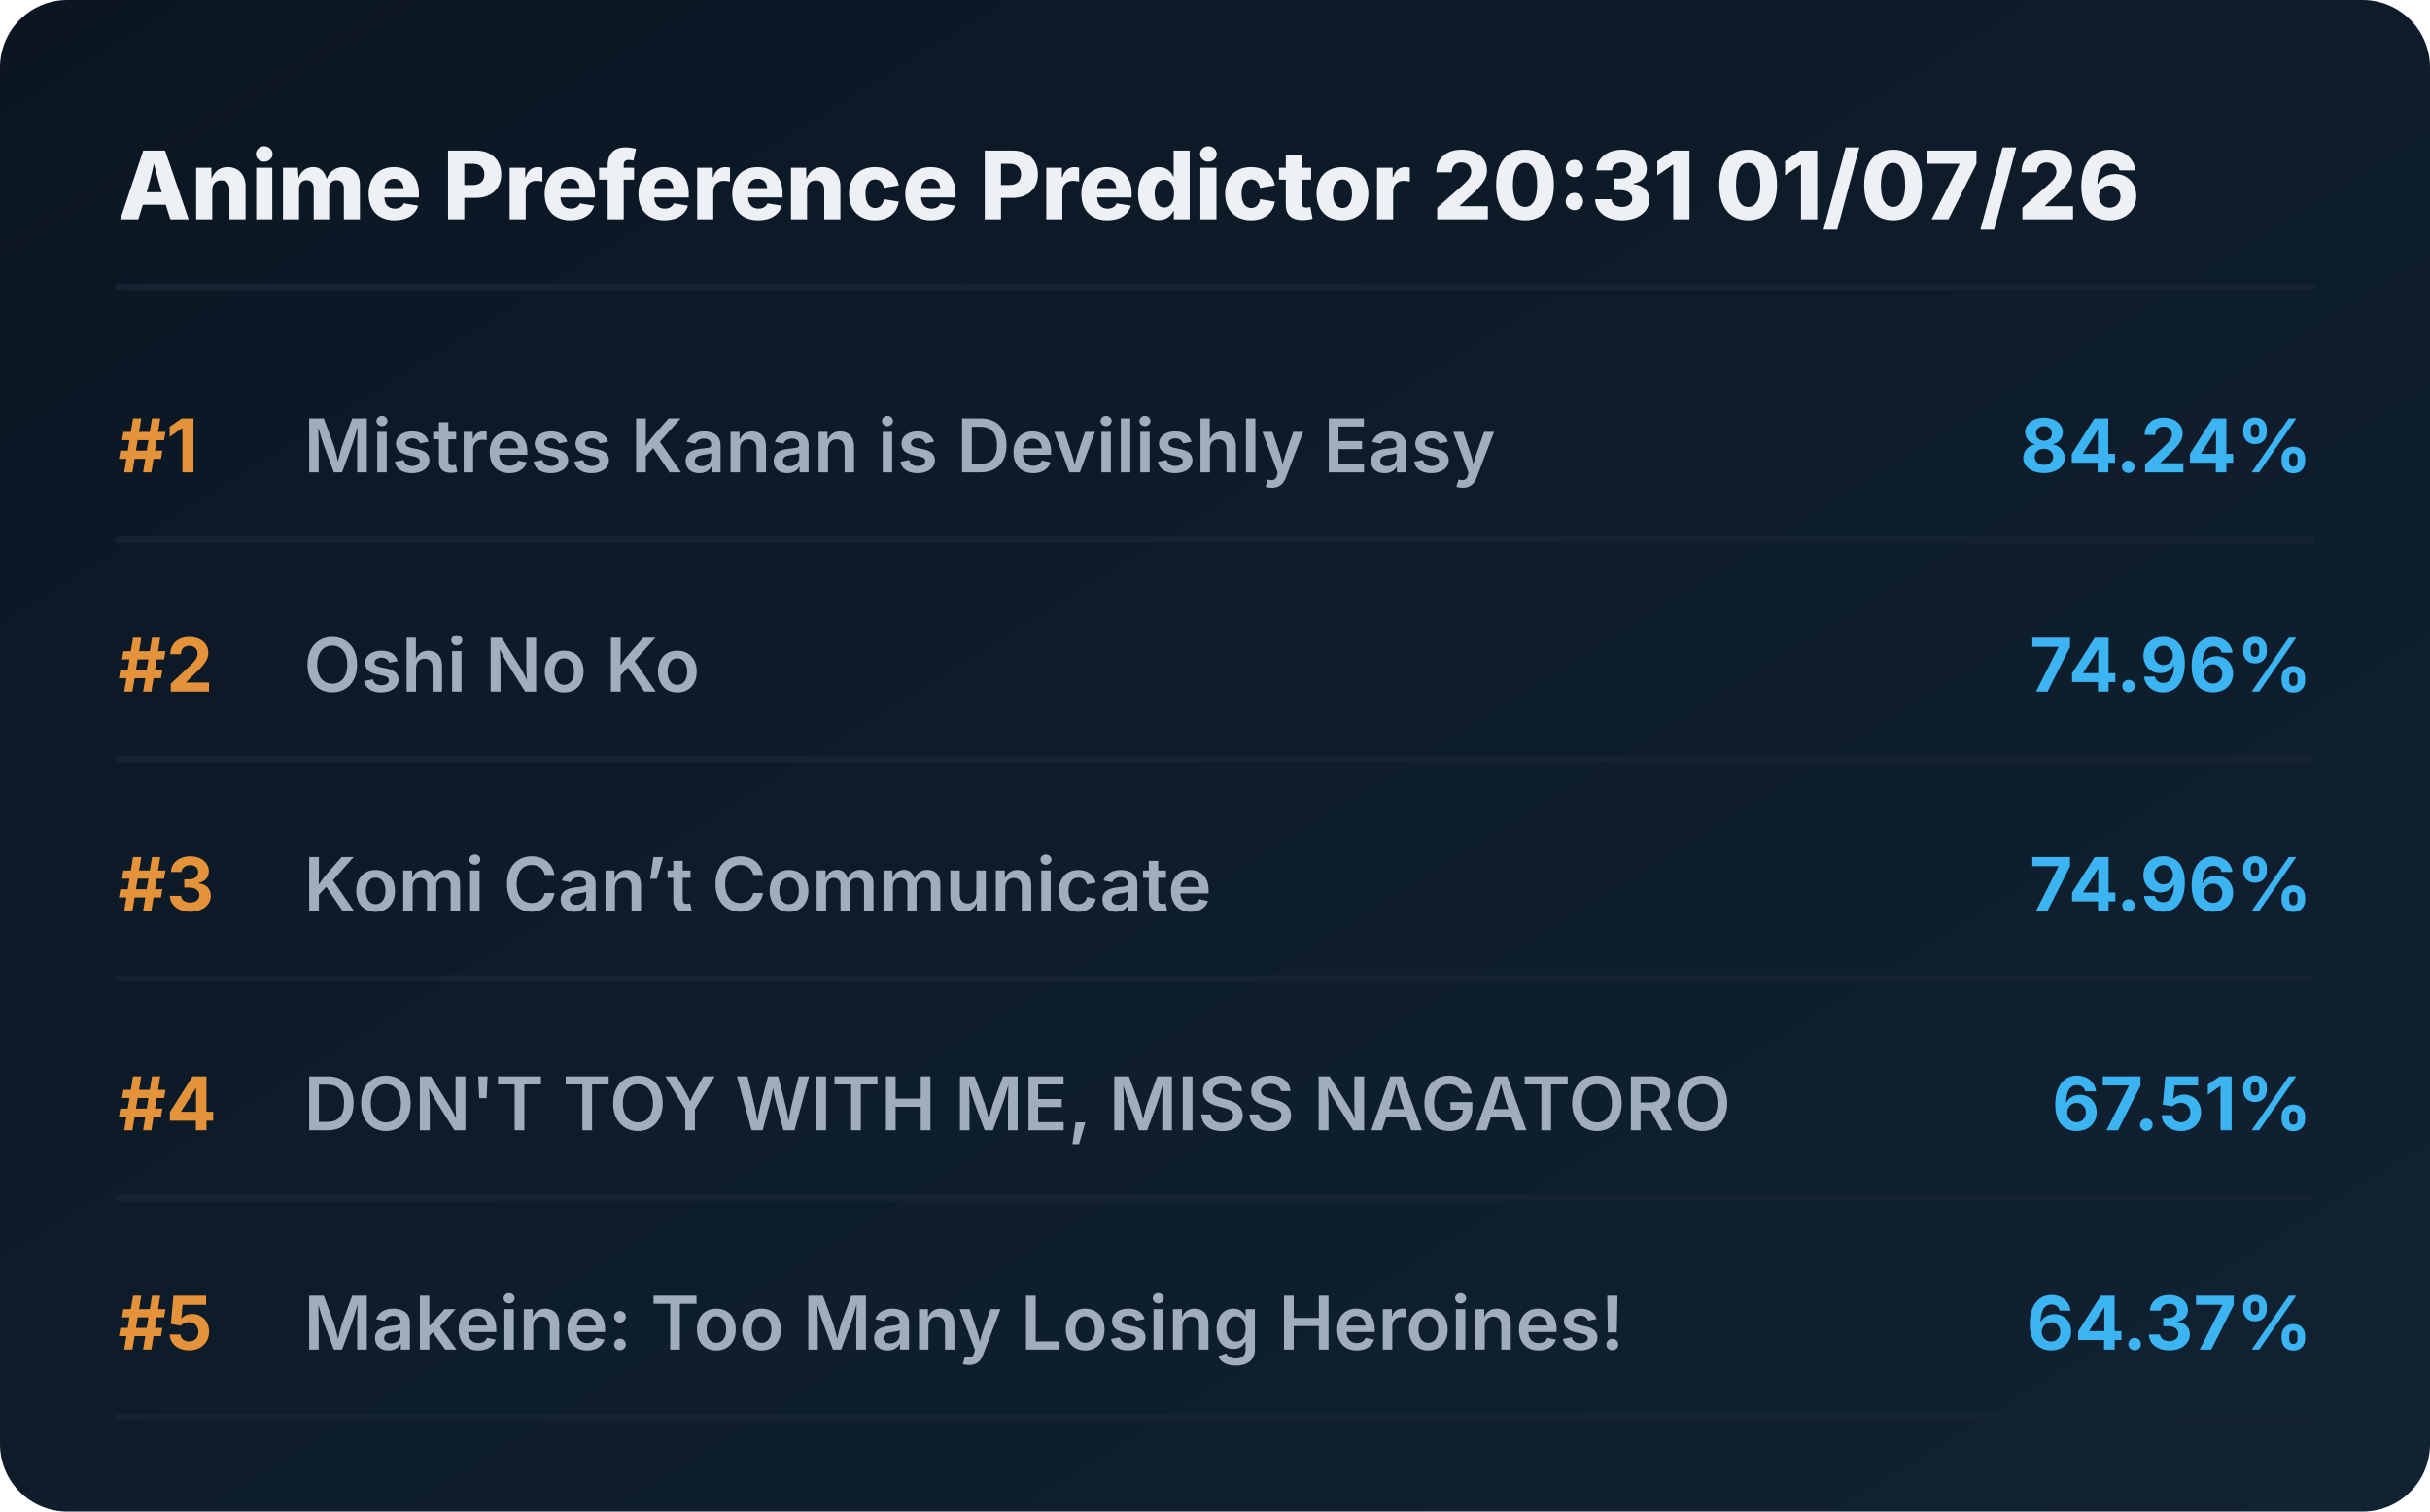
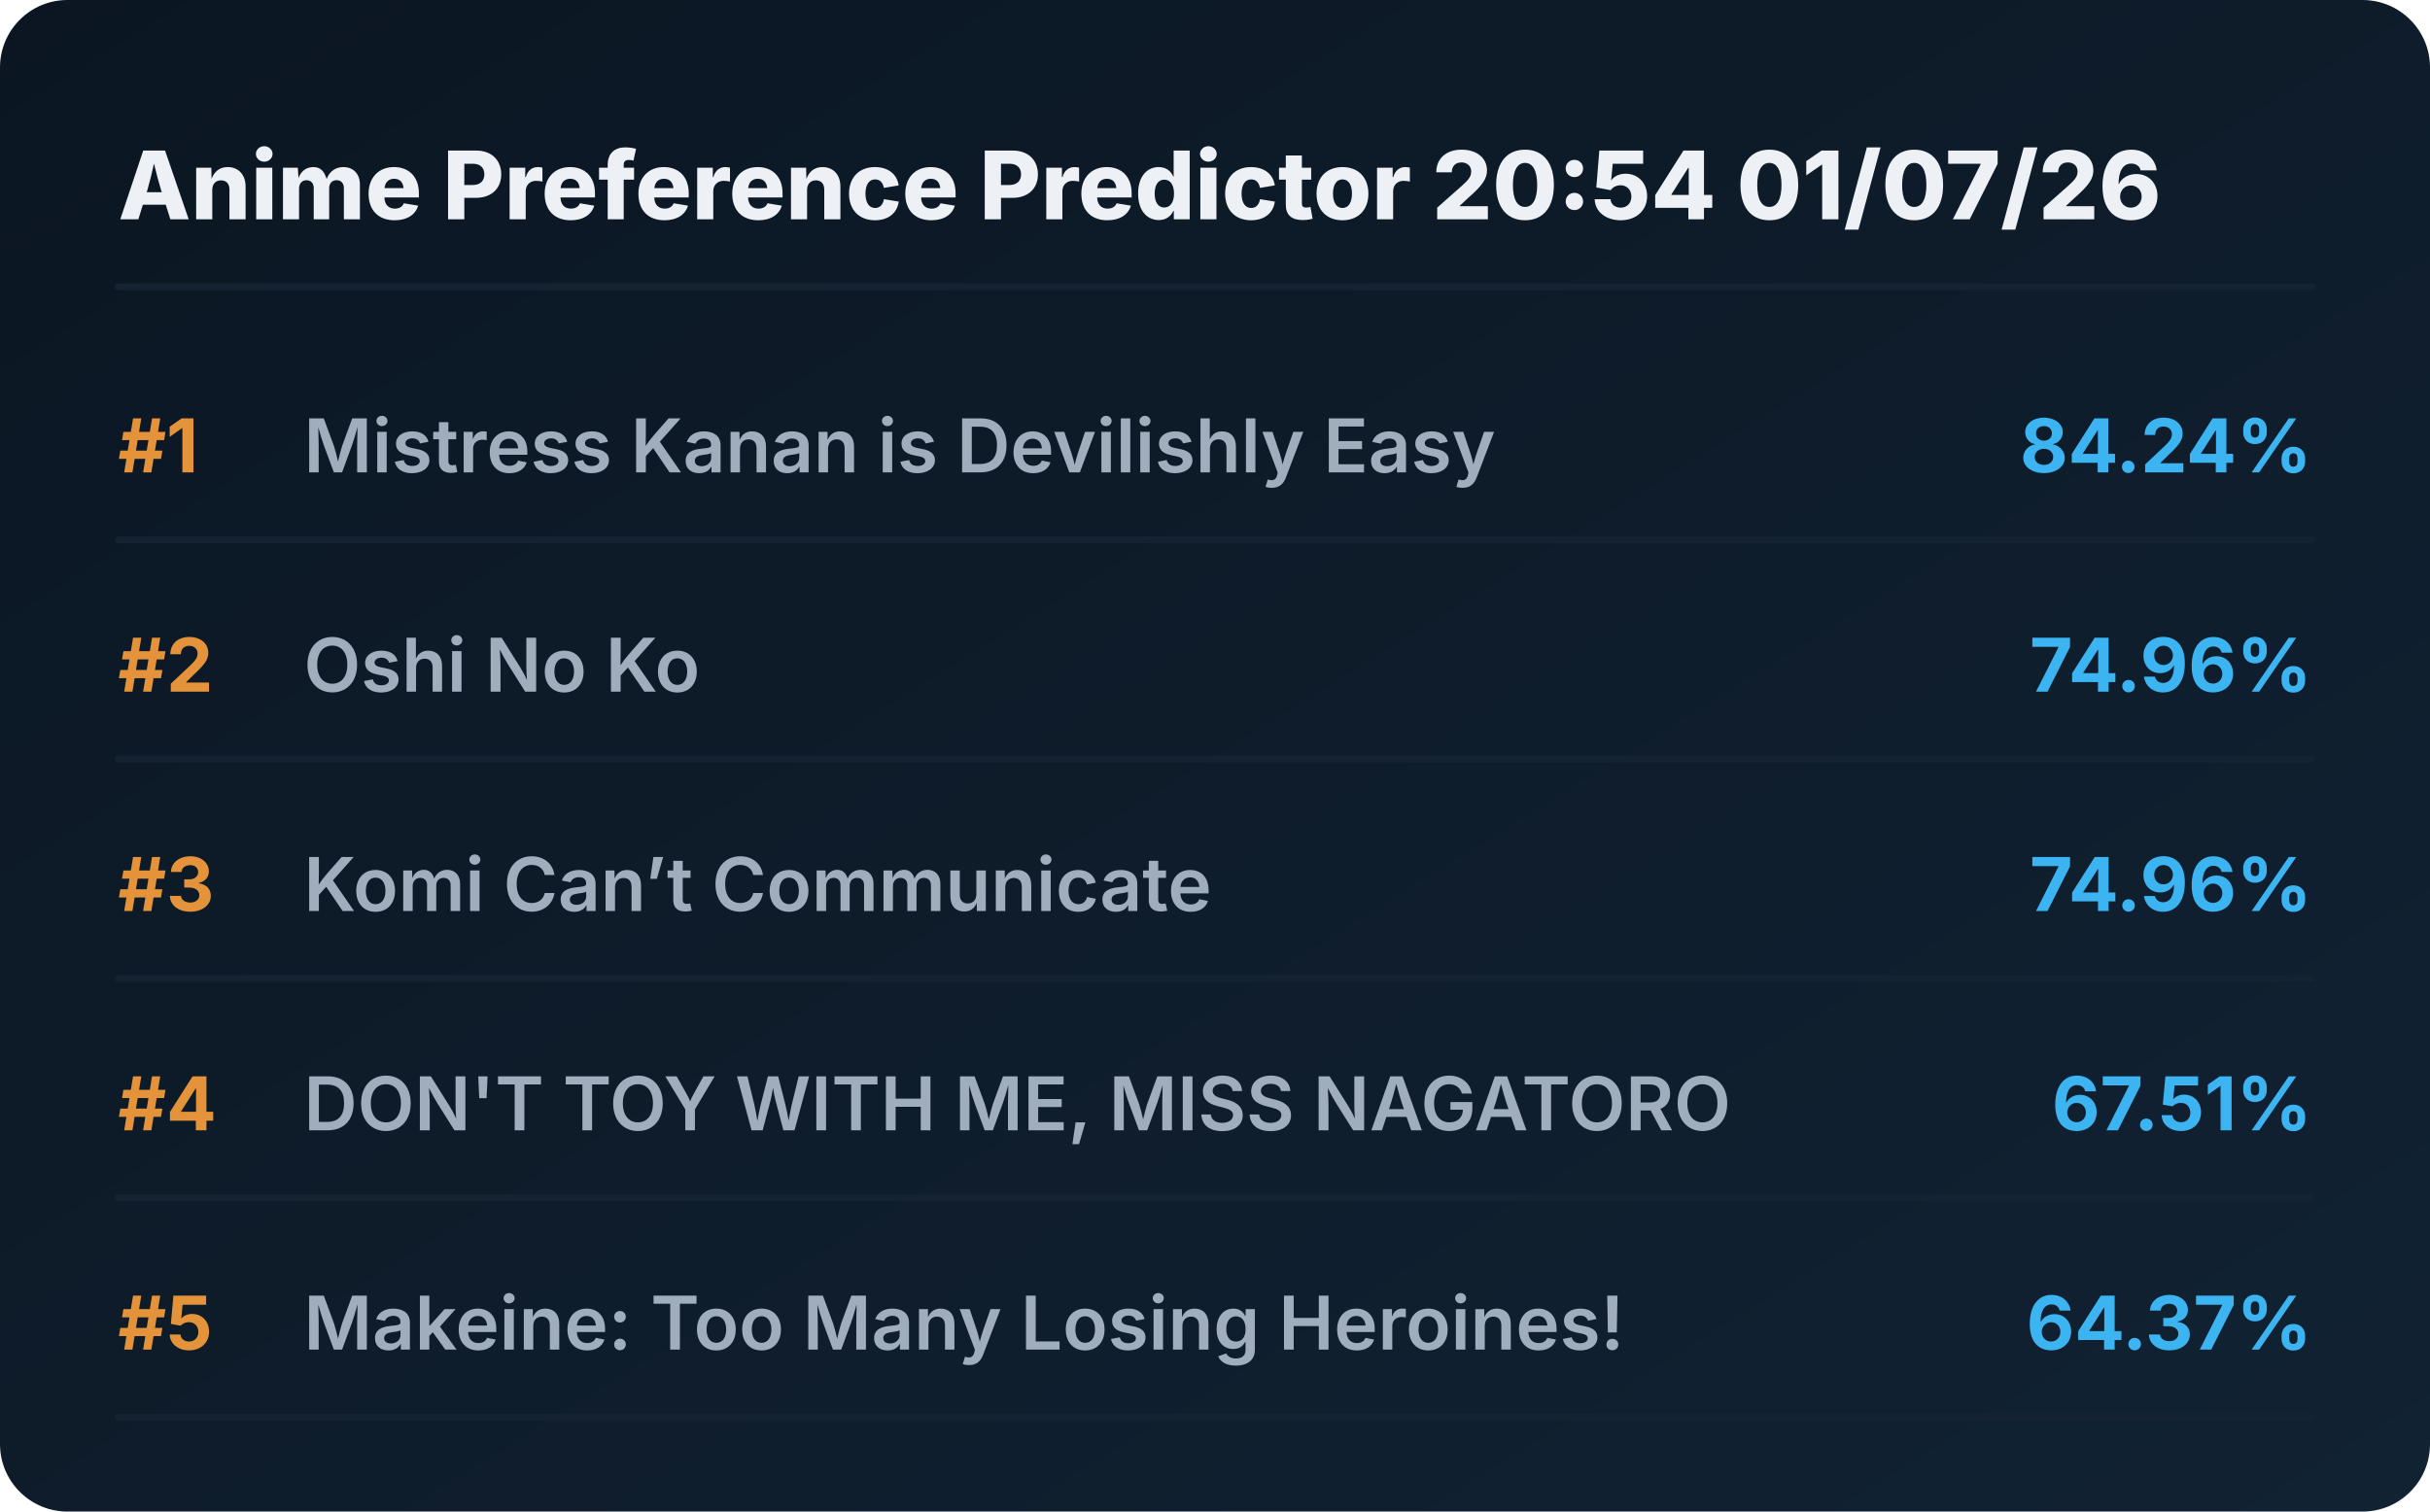
<svg xmlns="http://www.w3.org/2000/svg" viewBox="0 0 720 448" preserveAspectRatio="xMidYMid meet" style="width: 100%; height: auto; max-width: 720px;">
  <defs>
    <linearGradient id="boxGrad" x1="0%" y1="0%" x2="100%" y2="100%">
      <stop offset="0%" stop-color="#0b1622" />
      <stop offset="100%" stop-color="#112233" />
    </linearGradient>
    <clipPath id="titleClip">
      <rect x="90" y="0" width="510" height="100%" />
    </clipPath>
  </defs>
  <style>
    .bg { fill: url(#boxGrad); rx: 20px; }
    .header { font-family: 'Overpass', 'Inter', system-ui, sans-serif; font-weight: 800; font-size: 28px; fill: #edf1f5; }
    .rank { font-family: 'Overpass', 'Inter', system-ui, sans-serif; font-weight: 700; font-size: 22px; fill: #e5933a; }
    .title { font-family: 'Overpass', 'Inter', system-ui, sans-serif; font-weight: 600; font-size: 22px; fill: #9fadbd; }
    .score { font-family: 'Overpass', 'Inter', system-ui, sans-serif; font-weight: 700; font-size: 22px; fill: #3db4f2; }
    .line { stroke: #152232; stroke-width: 2; stroke-linecap: round; }
  </style>
  <rect class="bg" width="720" height="448" />
-   <text x="35" y="65" class="header">Anime Preference Predictor 20:31 01/07/26</text>
+   <text x="35" y="65" class="header">Anime Preference Predictor 20:54 01/07/26</text>
  <line x1="35" y1="85" x2="685" y2="85" class="line" />
  <g transform="translate(0, 0)">
    <text x="35" y="140" class="rank">#1</text>
    <text x="90" y="140" class="title">Mistress Kanan is Devilishly Easy</text>
    <text x="685" y="140" class="score" text-anchor="end">84.24%</text>
    <line x1="35" y1="160" x2="685" y2="160" class="line" />
  </g>
  <g transform="translate(0, 65)">
    <text x="35" y="140" class="rank">#2</text>
    <text x="90" y="140" class="title">Oshi No Ko</text>
    <text x="685" y="140" class="score" text-anchor="end">74.96%</text>
    <line x1="35" y1="160" x2="685" y2="160" class="line" />
  </g>
  <g transform="translate(0, 130)">
    <text x="35" y="140" class="rank">#3</text>
    <text x="90" y="140" class="title">Komi Can’t Communicate</text>
    <text x="685" y="140" class="score" text-anchor="end">74.96%</text>
    <line x1="35" y1="160" x2="685" y2="160" class="line" />
  </g>
  <g transform="translate(0, 195)">
    <text x="35" y="140" class="rank">#4</text>
    <text x="90" y="140" class="title">DON'T TOY WITH ME, MISS NAGATORO</text>
    <text x="685" y="140" class="score" text-anchor="end">67.51%</text>
    <line x1="35" y1="160" x2="685" y2="160" class="line" />
  </g>
  <g transform="translate(0, 260)">
    <text x="35" y="140" class="rank">#5</text>
    <text x="90" y="140" class="title">Makeine: Too Many Losing Heroines!</text>
    <text x="685" y="140" class="score" text-anchor="end">64.37%</text>
    <line x1="35" y1="160" x2="685" y2="160" class="line" />
  </g>
</svg>
